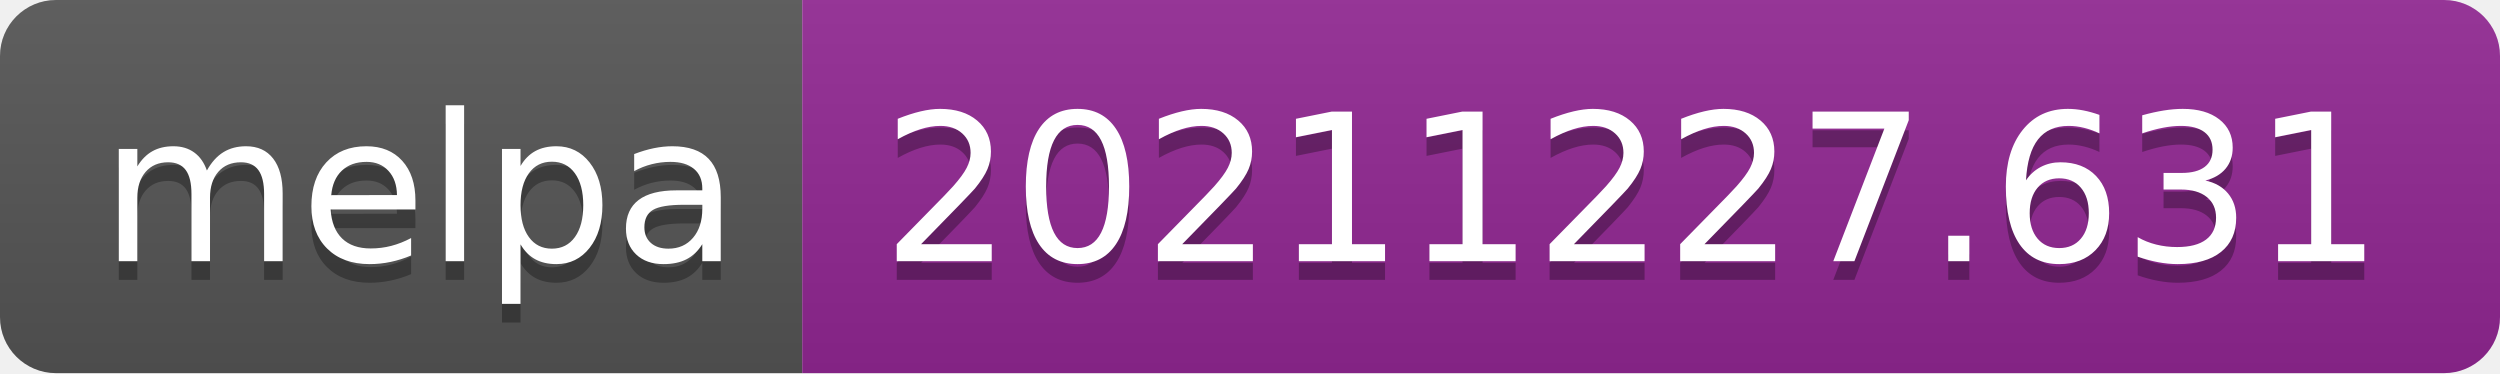
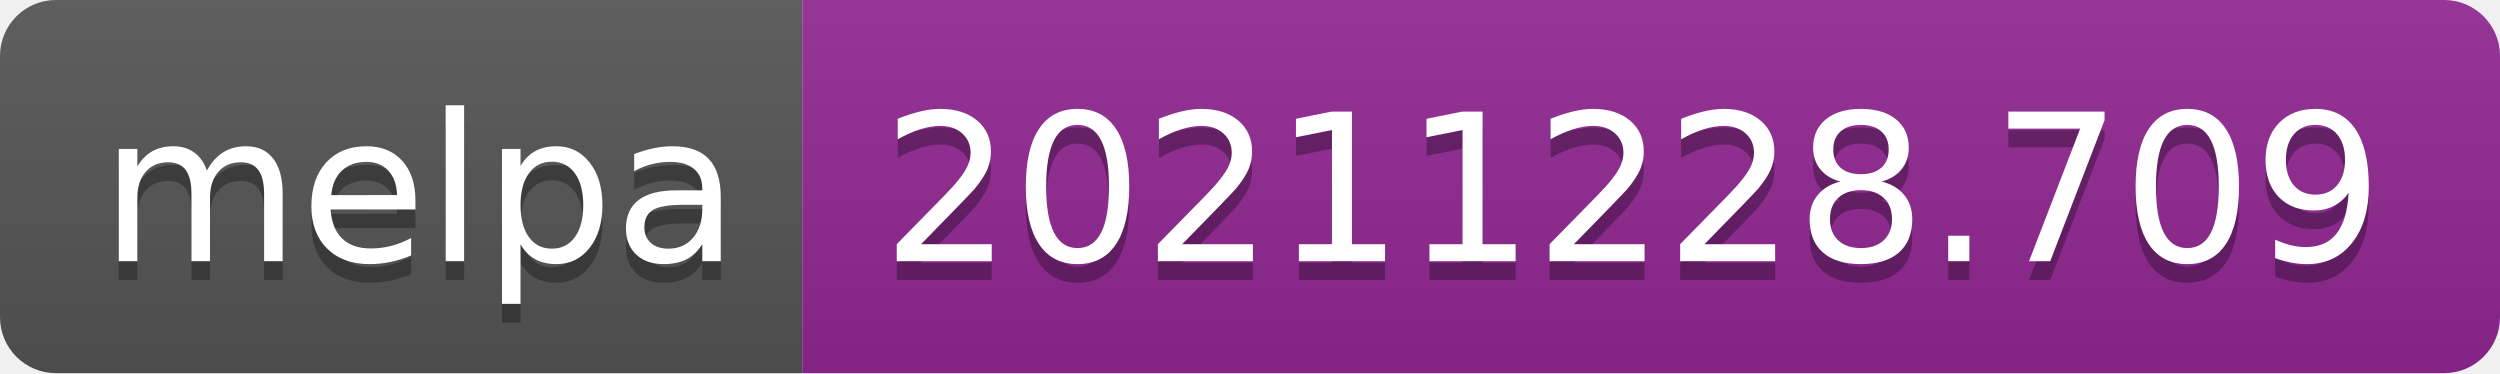
- <svg xmlns="http://www.w3.org/2000/svg" width="134" height="20" role="img" aria-label="melpa: 20211227.631">
+ <svg xmlns="http://www.w3.org/2000/svg" width="134" height="20" role="img" aria-label="melpa: 20211228.709">
  <linearGradient id="s" x2="0" y2="100%">
    <stop offset="0" stop-color="#bbb" stop-opacity=".1" />
    <stop offset="1" stop-opacity=".1" />
  </linearGradient>
  <clipPath id="r">
    <rect width="134" height="20" rx="3" fill="#fff" />
  </clipPath>
  <g clip-path="url(#r)">
    <rect width="43" height="20" fill="#555" />
    <rect x="43" width="91" height="20" fill="#922793" />
    <rect width="134" height="20" fill="url(#s)" />
  </g>
  <g fill="#fff" text-anchor="middle" font-family="Verdana,Geneva,DejaVu Sans,sans-serif" text-rendering="geometricPrecision" font-size="110">
    <text aria-hidden="true" x="225" y="150" fill="#010101" fill-opacity=".3" transform="scale(.1)" textLength="330">melpa</text>
    <text x="225" y="140" transform="scale(.1)" fill="#fff" textLength="330">melpa</text>
-     <text aria-hidden="true" x="875" y="150" fill="#010101" fill-opacity=".3" transform="scale(.1)" textLength="810">20211227.631</text>
-     <text x="875" y="140" transform="scale(.1)" fill="#fff" textLength="810">20211227.631</text>
+     <text aria-hidden="true" x="875" y="150" fill="#010101" fill-opacity=".3" transform="scale(.1)" textLength="810">20211228.709</text>
+     <text x="875" y="140" transform="scale(.1)" fill="#fff" textLength="810">20211228.709</text>
  </g>
</svg>
